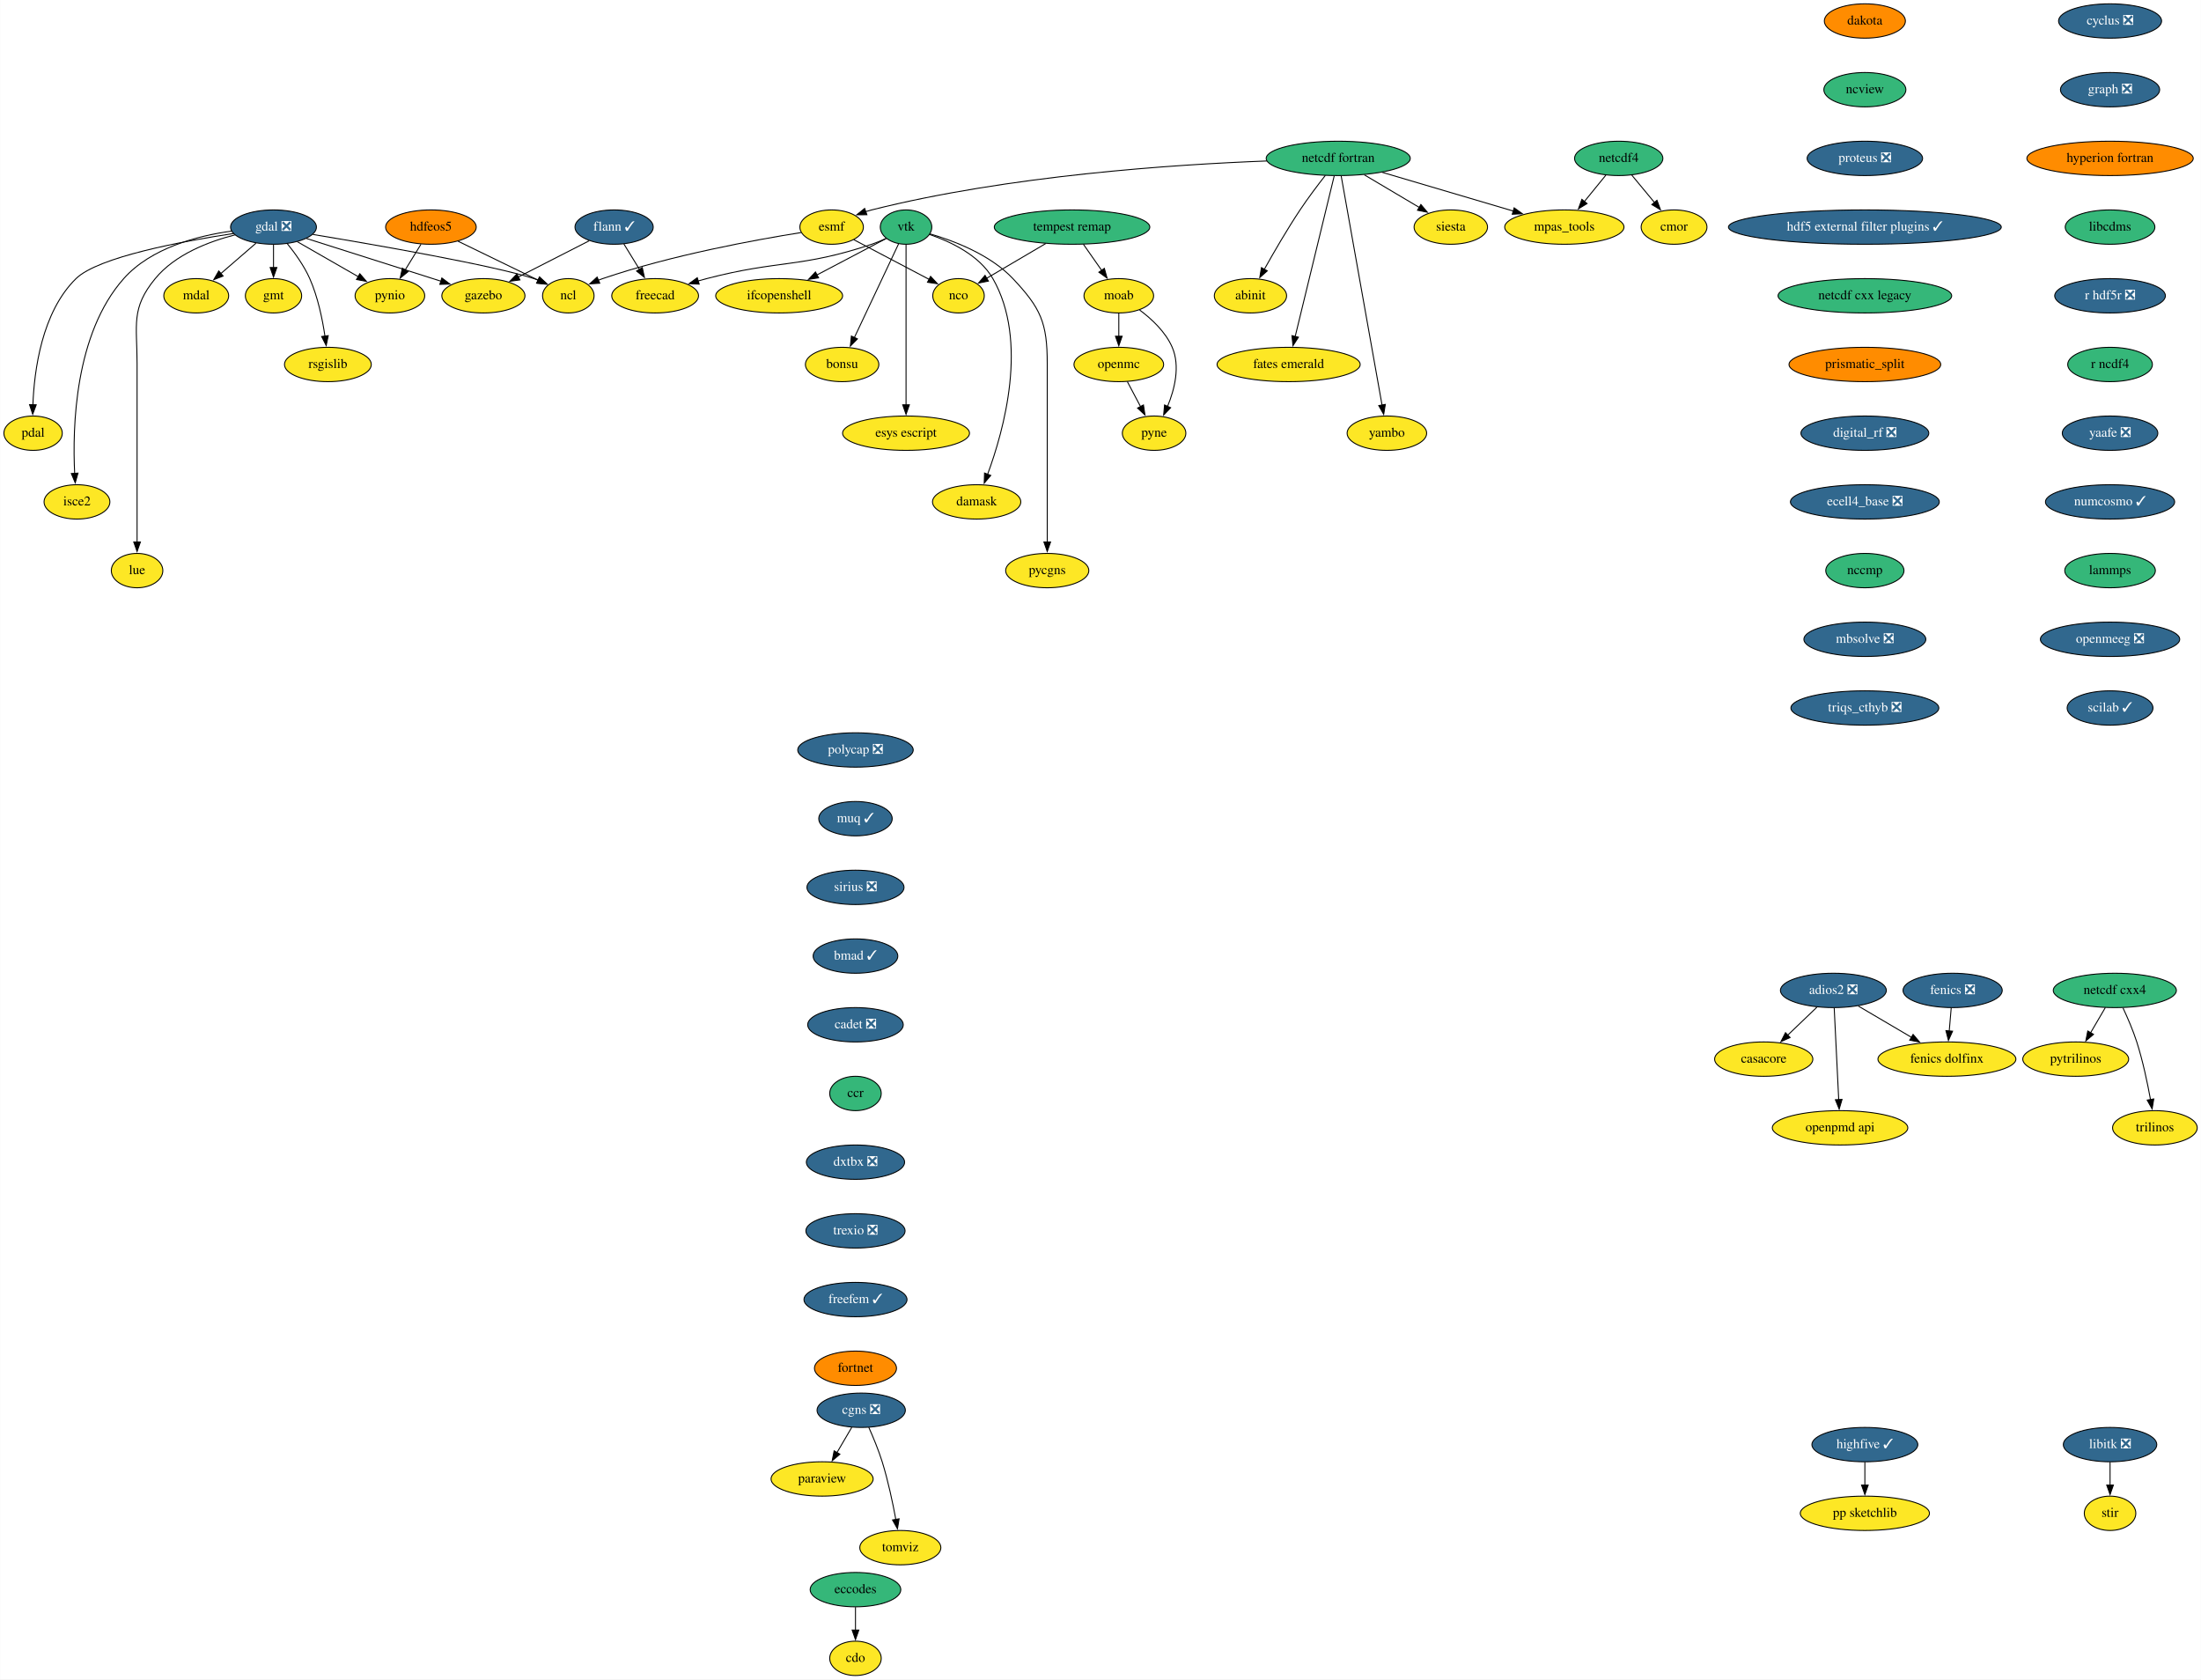
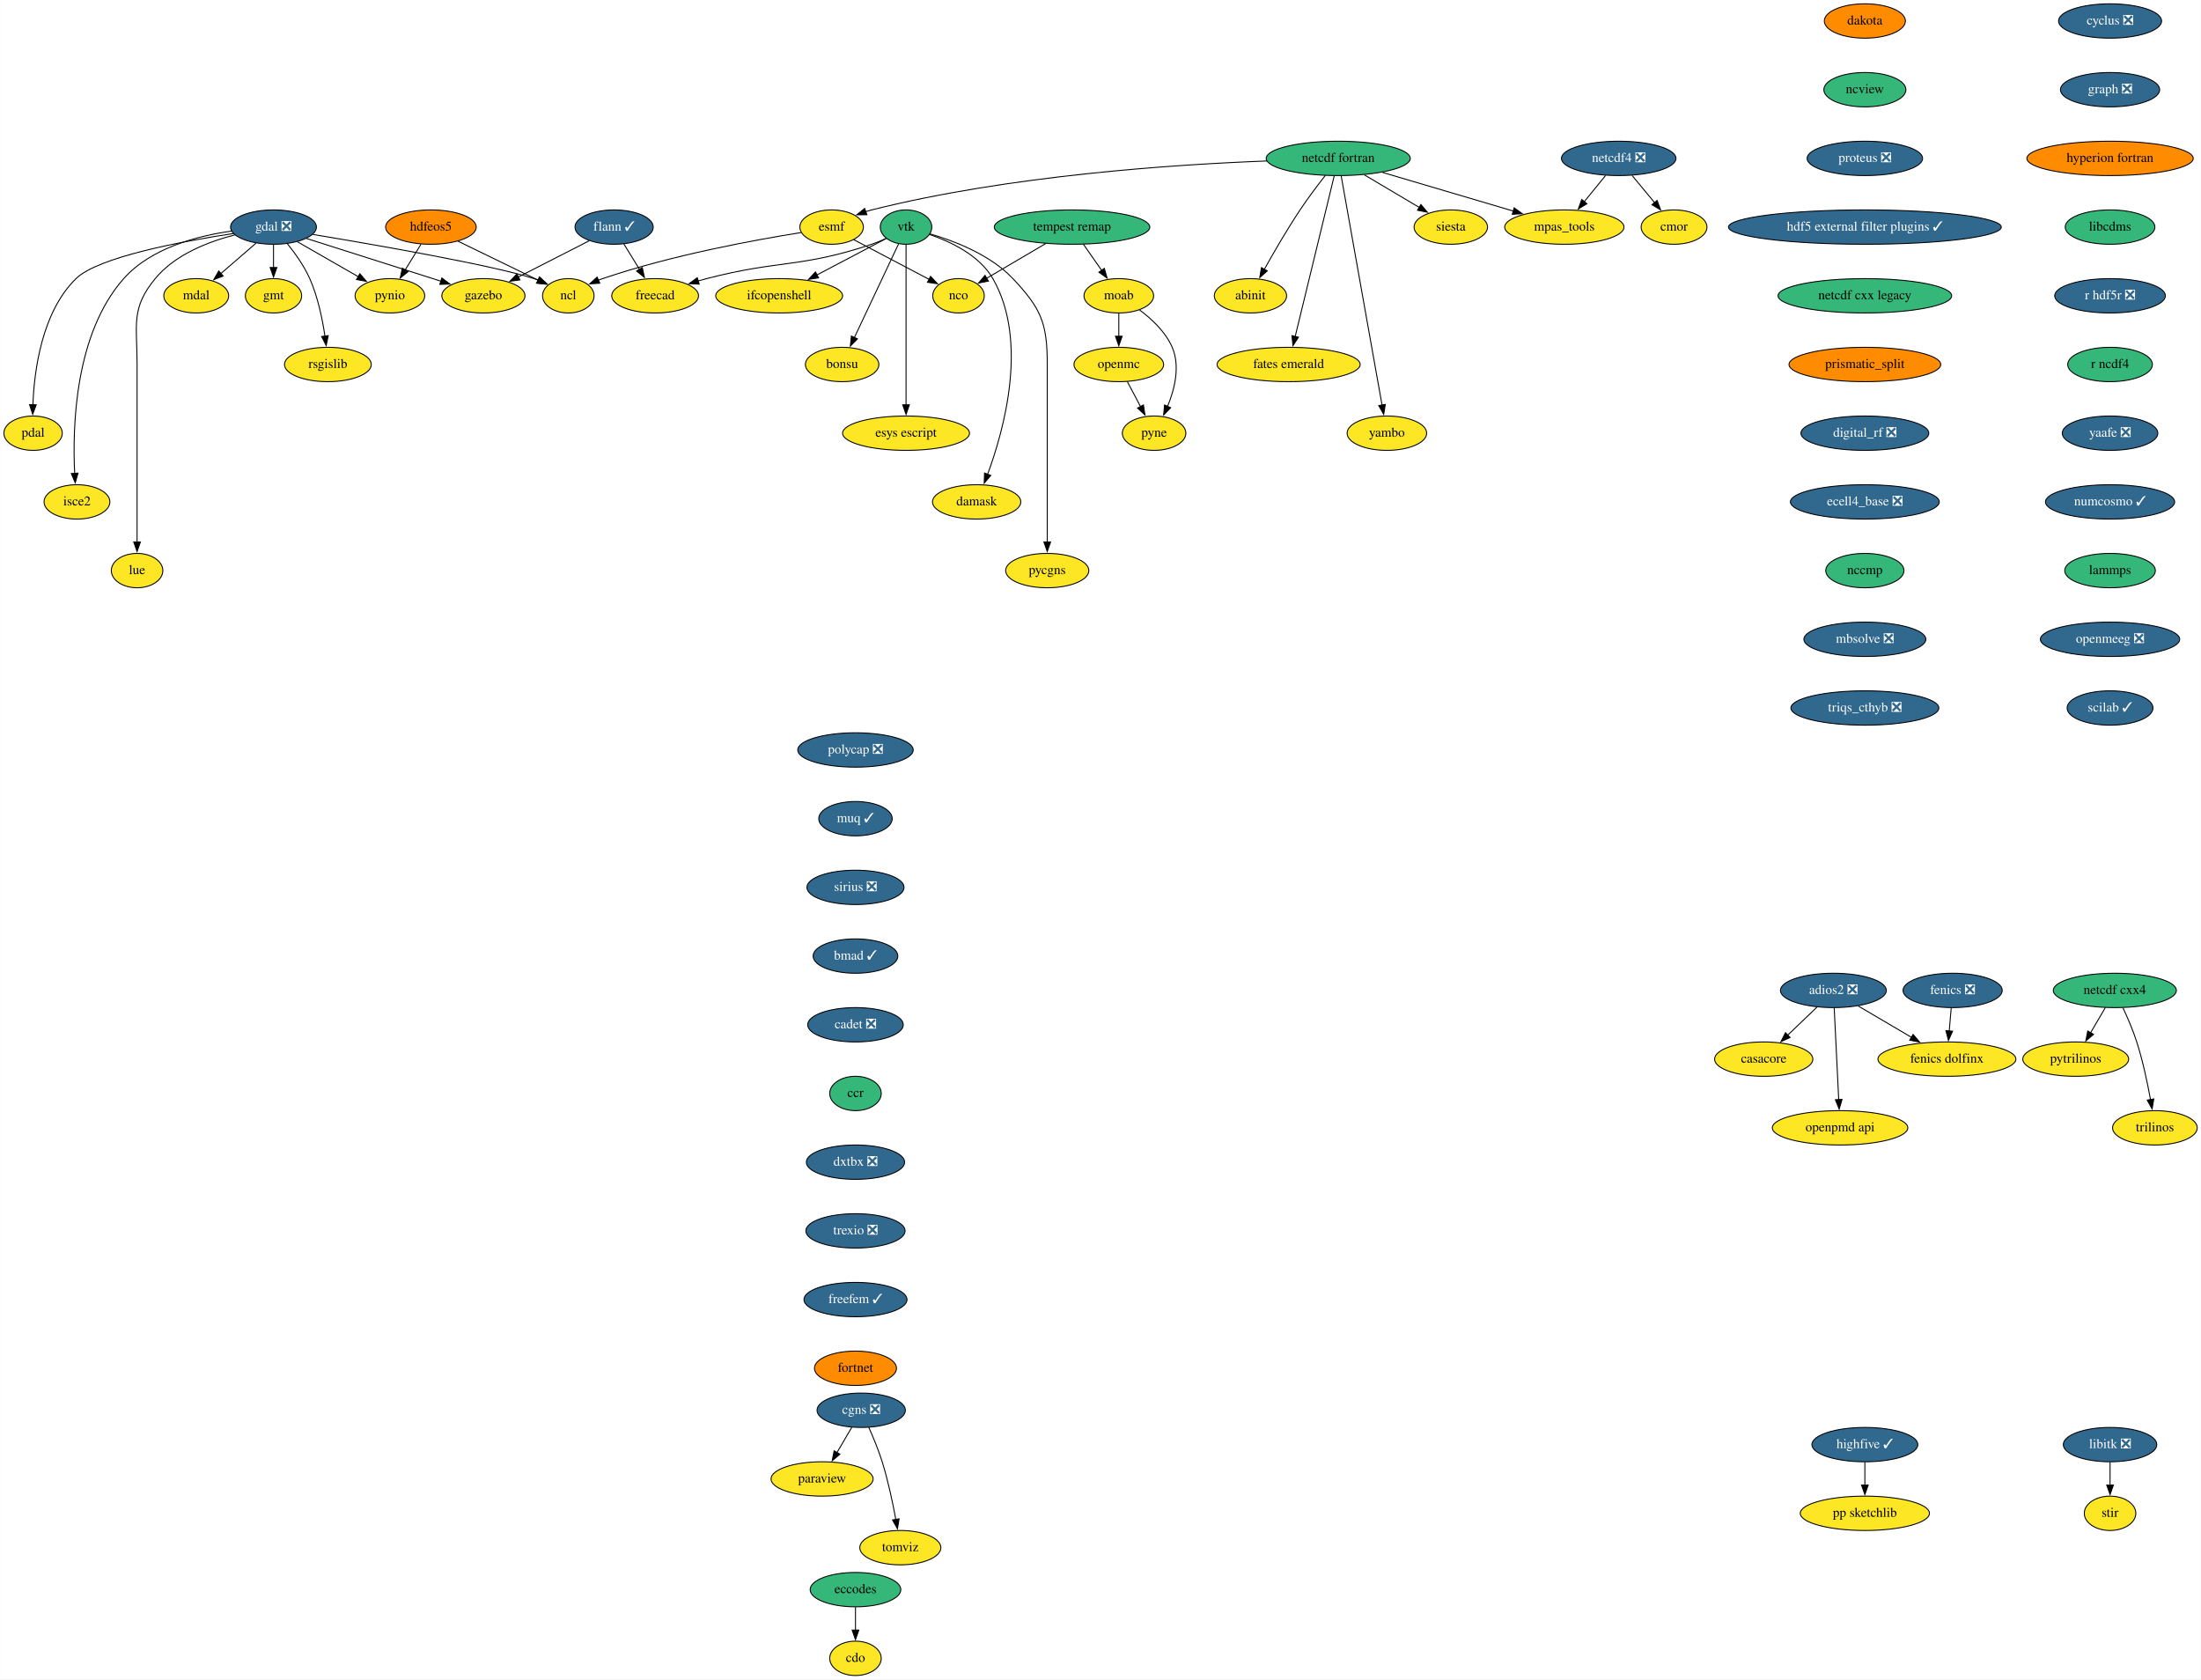
<svg xmlns="http://www.w3.org/2000/svg" xmlns:xlink="http://www.w3.org/1999/xlink" width="2307pt" height="1760pt" viewBox="0.00 0.00 2306.74 1760.00">
  <g id="graph0" class="graph" transform="scale(1 1) rotate(0) translate(4 1756)">
    <polygon fill="white" stroke="none" points="-4,4 -4,-1756 2302.74,-1756 2302.74,4 -4,4" />
    <g id="node1" class="node">
      <g id="a_node1">
        <a xlink:href="https://github.com/conda-forge/casacore-feedstock" xlink:title="casacore">
          <ellipse fill="#fde725" stroke="black" cx="1844.55" cy="-646" rx="51.5" ry="18" />
          <text text-anchor="middle" x="1844.55" y="-642.3" font-family="Times,serif" font-size="14.00">casacore</text>
        </a>
      </g>
    </g>
    <g id="node2" class="node">
      <g id="a_node2">
        <a xlink:href="https://github.com/conda-forge/cdo-feedstock" xlink:title="cdo">
          <ellipse fill="#fde725" stroke="black" cx="892.55" cy="-18" rx="27" ry="18" />
          <text text-anchor="middle" x="892.55" y="-14.3" font-family="Times,serif" font-size="14.00">cdo</text>
        </a>
      </g>
    </g>
    <g id="node3" class="node">
      <g id="a_node3">
        <a xlink:href="https://github.com/conda-forge/cyclus-feedstock/pull/67" xlink:title="cyclus ❎">
          <ellipse fill="#31688e" stroke="black" cx="2207.55" cy="-1734" rx="54" ry="18" />
          <text text-anchor="middle" x="2207.55" y="-1730.3" font-family="Times,serif" font-size="14.00" fill="white">cyclus ❎</text>
        </a>
      </g>
    </g>
    <g id="node4" class="node">
      <g id="a_node4">
        <a xlink:href="https://github.com/conda-forge/graph-feedstock/pull/8" xlink:title="graph ❎">
          <ellipse fill="#31688e" stroke="black" cx="2207.55" cy="-1662" rx="52" ry="18" />
          <text text-anchor="middle" x="2207.55" y="-1658.3" font-family="Times,serif" font-size="14.00" fill="white">graph ❎</text>
        </a>
      </g>
    </g>
    <g id="node22" class="node">
      <g id="a_node22">
        <a xlink:href="https://github.com/conda-forge/hyperion-fortran-feedstock" xlink:title="hyperion fortran">
          <ellipse fill="#ff8c00" stroke="black" cx="2207.55" cy="-1590" rx="87.18" ry="18" />
          <text text-anchor="middle" x="2207.55" y="-1586.3" font-family="Times,serif" font-size="14.00">hyperion fortran</text>
        </a>
      </g>
    </g>
    <g id="node5" class="node">
      <g id="a_node5">
        <a xlink:href="https://github.com/conda-forge/eccodes-feedstock" xlink:title="eccodes">
          <ellipse fill="#35b779" stroke="black" cx="892.55" cy="-90" rx="47.5" ry="18" />
          <text text-anchor="middle" x="892.55" y="-86.3" font-family="Times,serif" font-size="14.00">eccodes</text>
        </a>
      </g>
    </g>
    <g id="edge2" class="edge">
      <path fill="none" stroke="black" d="M892.55,-71.7C892.55,-64.41 892.55,-55.73 892.55,-47.54" />
      <polygon fill="black" stroke="black" points="896.05,-47.62 892.55,-37.62 889.05,-47.62 896.05,-47.62" />
    </g>
    <g id="node6" class="node">
      <g id="a_node6">
        <a xlink:href="https://github.com/conda-forge/esmf-feedstock" xlink:title="esmf">
          <ellipse fill="#fde725" stroke="black" cx="867.55" cy="-1518" rx="33.29" ry="18" />
          <text text-anchor="middle" x="867.55" y="-1514.3" font-family="Times,serif" font-size="14.00">esmf</text>
        </a>
      </g>
    </g>
    <g id="node7" class="node">
      <g id="a_node7">
        <a xlink:href="https://github.com/conda-forge/ncl-feedstock" xlink:title="ncl">
          <ellipse fill="#fde725" stroke="black" cx="591.55" cy="-1446" rx="27" ry="18" />
          <text text-anchor="middle" x="591.55" y="-1442.3" font-family="Times,serif" font-size="14.00">ncl</text>
        </a>
      </g>
    </g>
    <g id="edge3" class="edge">
      <path fill="none" stroke="black" d="M835.48,-1512.26C788.86,-1504.86 700.03,-1488.77 627.55,-1464 625.99,-1463.47 624.42,-1462.89 622.84,-1462.28" />
      <polygon fill="black" stroke="black" points="624.5,-1459.18 613.93,-1458.47 621.75,-1465.62 624.5,-1459.18" />
    </g>
    <g id="node8" class="node">
      <g id="a_node8">
        <a xlink:href="https://github.com/conda-forge/nco-feedstock" xlink:title="nco">
          <ellipse fill="#fde725" stroke="black" cx="1000.55" cy="-1446" rx="27" ry="18" />
          <text text-anchor="middle" x="1000.55" y="-1442.3" font-family="Times,serif" font-size="14.00">nco</text>
        </a>
      </g>
    </g>
    <g id="edge4" class="edge">
      <path fill="none" stroke="black" d="M890.71,-1504.81C912.63,-1493.27 945.66,-1475.89 969.77,-1463.2" />
      <polygon fill="black" stroke="black" points="971.27,-1466.36 978.49,-1458.61 968.01,-1460.17 971.27,-1466.36" />
    </g>
    <g id="node9" class="node">
      <g id="a_node9">
        <a xlink:href="https://github.com/conda-forge/fenics-feedstock/pull/174" xlink:title="fenics ❎">
          <ellipse fill="#31688e" stroke="black" cx="2042.55" cy="-718" rx="52" ry="18" />
          <text text-anchor="middle" x="2042.55" y="-714.3" font-family="Times,serif" font-size="14.00" fill="white">fenics ❎</text>
        </a>
      </g>
    </g>
    <g id="node10" class="node">
      <g id="a_node10">
        <a xlink:href="https://github.com/conda-forge/fenics-dolfinx-feedstock" xlink:title="fenics dolfinx">
          <ellipse fill="#fde725" stroke="black" cx="2036.55" cy="-646" rx="72.29" ry="18" />
          <text text-anchor="middle" x="2036.55" y="-642.3" font-family="Times,serif" font-size="14.00">fenics dolfinx</text>
        </a>
      </g>
    </g>
    <g id="edge5" class="edge">
      <path fill="none" stroke="black" d="M2041.06,-699.7C2040.44,-692.41 2039.7,-683.73 2038.99,-675.54" />
      <polygon fill="black" stroke="black" points="2042.48,-675.28 2038.14,-665.61 2035.51,-675.87 2042.48,-675.28" />
    </g>
    <g id="node11" class="node">
      <g id="a_node11">
        <a xlink:href="https://github.com/conda-forge/flann-feedstock/pull/35" xlink:title="flann ✓">
          <ellipse fill="#31688e" stroke="black" cx="639.55" cy="-1518" rx="41" ry="18" />
          <text text-anchor="middle" x="639.55" y="-1514.3" font-family="Times,serif" font-size="14.00" fill="white">flann ✓</text>
        </a>
      </g>
    </g>
    <g id="node12" class="node">
      <g id="a_node12">
        <a xlink:href="https://github.com/conda-forge/freecad-feedstock" xlink:title="freecad">
          <ellipse fill="#fde725" stroke="black" cx="682.55" cy="-1446" rx="45.5" ry="18" />
          <text text-anchor="middle" x="682.55" y="-1442.3" font-family="Times,serif" font-size="14.00">freecad</text>
        </a>
      </g>
    </g>
    <g id="edge6" class="edge">
      <path fill="none" stroke="black" d="M649.74,-1500.41C654.65,-1492.42 660.65,-1482.64 666.18,-1473.64" />
      <polygon fill="black" stroke="black" points="669.09,-1475.6 671.34,-1465.25 663.12,-1471.93 669.09,-1475.6" />
    </g>
    <g id="node13" class="node">
      <g id="a_node13">
        <a xlink:href="https://github.com/conda-forge/gazebo-feedstock" xlink:title="gazebo">
          <ellipse fill="#fde725" stroke="black" cx="502.55" cy="-1446" rx="43.59" ry="18" />
          <text text-anchor="middle" x="502.55" y="-1442.3" font-family="Times,serif" font-size="14.00">gazebo</text>
        </a>
      </g>
    </g>
    <g id="edge7" class="edge">
      <path fill="none" stroke="black" d="M613.46,-1503.67C592.36,-1492.89 562.41,-1477.58 538.95,-1465.6" />
      <polygon fill="black" stroke="black" points="540.85,-1462.64 530.36,-1461.21 537.67,-1468.88 540.85,-1462.64" />
    </g>
    <g id="node14" class="node">
      <g id="a_node14">
        <a xlink:href="https://github.com/conda-forge/gdal-feedstock/pull/738" xlink:title="gdal ❎">
          <ellipse fill="#31688e" stroke="black" cx="282.55" cy="-1518" rx="45" ry="18" />
          <text text-anchor="middle" x="282.55" y="-1514.3" font-family="Times,serif" font-size="14.00" fill="white">gdal ❎</text>
        </a>
      </g>
    </g>
    <g id="edge8" class="edge">
      <path fill="none" stroke="black" d="M323.84,-1510.28C389.1,-1499.45 513.05,-1477.92 555.55,-1464 557.11,-1463.49 558.69,-1462.93 560.27,-1462.33" />
      <polygon fill="black" stroke="black" points="561.34,-1465.67 569.19,-1458.56 558.62,-1459.23 561.34,-1465.67" />
    </g>
    <g id="edge9" class="edge">
      <path fill="none" stroke="black" d="M317.1,-1506.07C350.88,-1495.37 403.76,-1478.61 449.55,-1464 452.29,-1463.13 455.1,-1462.23 457.95,-1461.32" />
      <polygon fill="black" stroke="black" points="459.01,-1464.65 467.47,-1458.27 456.87,-1457.98 459.01,-1464.65" />
    </g>
    <g id="node15" class="node">
      <g id="a_node15">
        <a xlink:href="https://github.com/conda-forge/gmt-feedstock" xlink:title="gmt">
          <ellipse fill="#fde725" stroke="black" cx="282.55" cy="-1446" rx="29.5" ry="18" />
          <text text-anchor="middle" x="282.55" y="-1442.3" font-family="Times,serif" font-size="14.00">gmt</text>
        </a>
      </g>
    </g>
    <g id="edge10" class="edge">
      <path fill="none" stroke="black" d="M282.55,-1499.7C282.55,-1492.41 282.55,-1483.73 282.55,-1475.54" />
      <polygon fill="black" stroke="black" points="286.05,-1475.62 282.55,-1465.62 279.05,-1475.62 286.05,-1475.62" />
    </g>
    <g id="node16" class="node">
      <g id="a_node16">
        <a xlink:href="https://github.com/conda-forge/pynio-feedstock" xlink:title="pynio">
          <ellipse fill="#fde725" stroke="black" cx="404.55" cy="-1446" rx="36.5" ry="18" />
          <text text-anchor="middle" x="404.55" y="-1442.3" font-family="Times,serif" font-size="14.00">pynio</text>
        </a>
      </g>
    </g>
    <g id="edge11" class="edge">
      <path fill="none" stroke="black" d="M307.53,-1502.67C326.02,-1492.06 351.38,-1477.5 371.54,-1465.94" />
      <polygon fill="black" stroke="black" points="373.01,-1469.13 379.94,-1461.12 369.52,-1463.06 373.01,-1469.13" />
    </g>
    <g id="node17" class="node">
      <g id="a_node17">
        <a xlink:href="https://github.com/conda-forge/rsgislib-feedstock" xlink:title="rsgislib">
          <ellipse fill="#fde725" stroke="black" cx="339.55" cy="-1374" rx="45.5" ry="18" />
          <text text-anchor="middle" x="339.55" y="-1370.3" font-family="Times,serif" font-size="14.00">rsgislib</text>
        </a>
      </g>
    </g>
    <g id="edge12" class="edge">
      <path fill="none" stroke="black" d="M296.78,-1500.9C304.89,-1490.92 314.6,-1477.46 320.55,-1464 329.05,-1444.77 333.84,-1421.48 336.49,-1403.55" />
      <polygon fill="black" stroke="black" points="339.93,-1404.25 337.77,-1393.88 332.99,-1403.33 339.93,-1404.25" />
    </g>
    <g id="node18" class="node">
      <g id="a_node18">
        <a xlink:href="https://github.com/conda-forge/pdal-feedstock" xlink:title="pdal">
          <ellipse fill="#fde725" stroke="black" cx="30.55" cy="-1302" rx="30.59" ry="18" />
          <text text-anchor="middle" x="30.55" y="-1298.3" font-family="Times,serif" font-size="14.00">pdal</text>
        </a>
      </g>
    </g>
    <g id="edge13" class="edge">
      <path fill="none" stroke="black" d="M240.46,-1511.26C186.96,-1503.13 98.75,-1486.7 75.55,-1464 39.57,-1428.81 31.69,-1367.42 30.34,-1331.48" />
      <polygon fill="black" stroke="black" points="33.85,-1331.77 30.14,-1321.85 26.85,-1331.92 33.85,-1331.77" />
    </g>
    <g id="node19" class="node">
      <g id="a_node19">
        <a xlink:href="https://github.com/conda-forge/isce2-feedstock" xlink:title="isce2">
          <ellipse fill="#fde725" stroke="black" cx="76.55" cy="-1230" rx="34.5" ry="18" />
          <text text-anchor="middle" x="76.55" y="-1226.3" font-family="Times,serif" font-size="14.00">isce2</text>
        </a>
      </g>
    </g>
    <g id="edge14" class="edge">
      <path fill="none" stroke="black" d="M238.47,-1513.81C202.85,-1508.83 154.11,-1496.16 125.55,-1464 74.16,-1406.14 71.73,-1308.31 74.13,-1259.9" />
      <polygon fill="black" stroke="black" points="77.62,-1260.15 74.74,-1249.95 70.63,-1259.72 77.62,-1260.15" />
    </g>
    <g id="node20" class="node">
      <g id="a_node20">
        <a xlink:href="https://github.com/conda-forge/lue-feedstock" xlink:title="lue">
          <ellipse fill="#fde725" stroke="black" cx="139.55" cy="-1158" rx="27" ry="18" />
          <text text-anchor="middle" x="139.55" y="-1154.3" font-family="Times,serif" font-size="14.00">lue</text>
        </a>
      </g>
    </g>
    <g id="edge15" class="edge">
      <path fill="none" stroke="black" d="M242.07,-1509.8C214.51,-1502.79 179.38,-1489.31 158.55,-1464 132.84,-1432.77 139.55,-1415.45 139.55,-1375 139.55,-1375 139.55,-1375 139.55,-1301 139.55,-1261.74 139.55,-1216.38 139.55,-1187.69" />
      <polygon fill="black" stroke="black" points="143.05,-1188 139.55,-1178 136.05,-1188 143.05,-1188" />
    </g>
    <g id="node21" class="node">
      <g id="a_node21">
        <a xlink:href="https://github.com/conda-forge/mdal-feedstock" xlink:title="mdal">
          <ellipse fill="#fde725" stroke="black" cx="201.55" cy="-1446" rx="34" ry="18" />
          <text text-anchor="middle" x="201.55" y="-1442.3" font-family="Times,serif" font-size="14.00">mdal</text>
        </a>
      </g>
    </g>
    <g id="edge16" class="edge">
      <path fill="none" stroke="black" d="M264.17,-1501.12C253.31,-1491.73 239.38,-1479.7 227.43,-1469.36" />
      <polygon fill="black" stroke="black" points="229.75,-1466.74 219.89,-1462.85 225.17,-1472.04 229.75,-1466.74" />
    </g>
    <g id="node24" class="node">
      <g id="a_node24">
        <a xlink:href="https://github.com/conda-forge/libcdms-feedstock" xlink:title="libcdms">
          <ellipse fill="#35b779" stroke="black" cx="2207.55" cy="-1518" rx="47" ry="18" />
          <text text-anchor="middle" x="2207.55" y="-1514.3" font-family="Times,serif" font-size="14.00">libcdms</text>
        </a>
      </g>
    </g>
    <g id="node23" class="node">
      <g id="a_node23">
        <a xlink:href="https://github.com/conda-forge/hdfeos5-feedstock" xlink:title="hdfeos5">
          <ellipse fill="#ff8c00" stroke="black" cx="447.55" cy="-1518" rx="47.5" ry="18" />
          <text text-anchor="middle" x="447.55" y="-1514.3" font-family="Times,serif" font-size="14.00">hdfeos5</text>
        </a>
      </g>
    </g>
    <g id="edge18" class="edge">
      <path fill="none" stroke="black" d="M476,-1503.17C500.24,-1491.39 535.03,-1474.47 560.09,-1462.29" />
      <polygon fill="black" stroke="black" points="561.36,-1465.57 568.82,-1458.05 558.3,-1459.27 561.36,-1465.57" />
    </g>
    <g id="edge19" class="edge">
      <path fill="none" stroke="black" d="M437.14,-1500.05C432.15,-1491.94 426.07,-1482.04 420.52,-1473.01" />
      <polygon fill="black" stroke="black" points="423.57,-1471.29 415.36,-1464.6 417.61,-1474.95 423.57,-1471.29" />
    </g>
    <g id="node25" class="node">
      <g id="a_node25">
        <a xlink:href="https://github.com/conda-forge/r-hdf5r-feedstock/pull/28" xlink:title="r hdf5r ❎">
          <ellipse fill="#31688e" stroke="black" cx="2207.55" cy="-1446" rx="58" ry="18" />
          <text text-anchor="middle" x="2207.55" y="-1442.3" font-family="Times,serif" font-size="14.00" fill="white">r hdf5r ❎</text>
        </a>
      </g>
    </g>
    <g id="node43" class="node">
      <g id="a_node43">
        <a xlink:href="https://github.com/conda-forge/r-ncdf4-feedstock" xlink:title="r ncdf4">
          <ellipse fill="#35b779" stroke="black" cx="2207.55" cy="-1374" rx="44.39" ry="18" />
          <text text-anchor="middle" x="2207.55" y="-1370.3" font-family="Times,serif" font-size="14.00">r ncdf4</text>
        </a>
      </g>
    </g>
    <g id="node26" class="node">
      <g id="a_node26">
        <a xlink:href="https://github.com/conda-forge/libitk-feedstock/pull/81" xlink:title="libitk ❎">
          <ellipse fill="#31688e" stroke="black" cx="2207.55" cy="-242" rx="48.99" ry="18" />
          <text text-anchor="middle" x="2207.55" y="-238.3" font-family="Times,serif" font-size="14.00" fill="white">libitk ❎</text>
        </a>
      </g>
    </g>
    <g id="node27" class="node">
      <g id="a_node27">
        <a xlink:href="https://github.com/conda-forge/stir-feedstock" xlink:title="stir">
          <ellipse fill="#fde725" stroke="black" cx="2207.55" cy="-170" rx="27" ry="18" />
          <text text-anchor="middle" x="2207.55" y="-166.3" font-family="Times,serif" font-size="14.00">stir</text>
        </a>
      </g>
    </g>
    <g id="edge22" class="edge">
      <path fill="none" stroke="black" d="M2207.55,-223.7C2207.55,-216.41 2207.55,-207.73 2207.55,-199.54" />
      <polygon fill="black" stroke="black" points="2211.05,-199.62 2207.55,-189.62 2204.05,-199.62 2211.05,-199.62" />
    </g>
    <g id="node28" class="node">
      <g id="a_node28">
        <a xlink:href="https://github.com/conda-forge/moab-feedstock" xlink:title="moab">
          <ellipse fill="#fde725" stroke="black" cx="1168.55" cy="-1446" rx="36.5" ry="18" />
          <text text-anchor="middle" x="1168.55" y="-1442.3" font-family="Times,serif" font-size="14.00">moab</text>
        </a>
      </g>
    </g>
    <g id="node29" class="node">
      <g id="a_node29">
        <a xlink:href="https://github.com/conda-forge/openmc-feedstock" xlink:title="openmc">
          <ellipse fill="#fde725" stroke="black" cx="1168.55" cy="-1374" rx="47" ry="18" />
          <text text-anchor="middle" x="1168.55" y="-1370.3" font-family="Times,serif" font-size="14.00">openmc</text>
        </a>
      </g>
    </g>
    <g id="edge23" class="edge">
      <path fill="none" stroke="black" d="M1168.55,-1427.7C1168.55,-1420.41 1168.55,-1411.73 1168.55,-1403.54" />
      <polygon fill="black" stroke="black" points="1172.05,-1403.62 1168.55,-1393.62 1165.05,-1403.62 1172.05,-1403.62" />
    </g>
    <g id="node30" class="node">
      <g id="a_node30">
        <a xlink:href="https://github.com/conda-forge/pyne-feedstock" xlink:title="pyne">
          <ellipse fill="#fde725" stroke="black" cx="1205.55" cy="-1302" rx="33.29" ry="18" />
          <text text-anchor="middle" x="1205.55" y="-1298.3" font-family="Times,serif" font-size="14.00">pyne</text>
        </a>
      </g>
    </g>
    <g id="edge24" class="edge">
      <path fill="none" stroke="black" d="M1190.32,-1431.17C1202.89,-1421.81 1217.56,-1408.23 1224.55,-1392 1233.08,-1372.17 1227.09,-1348.15 1219.65,-1330.07" />
      <polygon fill="black" stroke="black" points="1222.88,-1328.71 1215.57,-1321.04 1216.5,-1331.6 1222.88,-1328.71" />
    </g>
    <g id="edge25" class="edge">
      <path fill="none" stroke="black" d="M1177.5,-1356.05C1181.69,-1348.14 1186.76,-1338.54 1191.44,-1329.69" />
      <polygon fill="black" stroke="black" points="1194.39,-1331.6 1195.97,-1321.13 1188.2,-1328.33 1194.39,-1331.6" />
    </g>
    <g id="node31" class="node">
      <g id="a_node31">
        <a xlink:href="https://github.com/conda-forge/netcdf-cxx4-feedstock" xlink:title="netcdf cxx4">
          <ellipse fill="#35b779" stroke="black" cx="2212.55" cy="-718" rx="64.5" ry="18" />
          <text text-anchor="middle" x="2212.55" y="-714.3" font-family="Times,serif" font-size="14.00">netcdf cxx4</text>
        </a>
      </g>
    </g>
    <g id="node32" class="node">
      <g id="a_node32">
        <a xlink:href="https://github.com/conda-forge/pytrilinos-feedstock" xlink:title="pytrilinos">
          <ellipse fill="#fde725" stroke="black" cx="2171.55" cy="-646" rx="55.49" ry="18" />
          <text text-anchor="middle" x="2171.55" y="-642.3" font-family="Times,serif" font-size="14.00">pytrilinos</text>
        </a>
      </g>
    </g>
    <g id="edge26" class="edge">
      <path fill="none" stroke="black" d="M2202.62,-700.05C2197.99,-692.14 2192.36,-682.54 2187.18,-673.69" />
      <polygon fill="black" stroke="black" points="2190.22,-671.95 2182.15,-665.1 2184.18,-675.49 2190.22,-671.95" />
    </g>
    <g id="node33" class="node">
      <g id="a_node33">
        <a xlink:href="https://github.com/conda-forge/trilinos-feedstock" xlink:title="trilinos">
          <ellipse fill="#fde725" stroke="black" cx="2254.55" cy="-574" rx="44.39" ry="18" />
          <text text-anchor="middle" x="2254.55" y="-570.3" font-family="Times,serif" font-size="14.00">trilinos</text>
        </a>
      </g>
    </g>
    <g id="edge27" class="edge">
      <path fill="none" stroke="black" d="M2221.11,-699.67C2225.88,-689.48 2231.63,-676.23 2235.55,-664 2241.89,-644.19 2246.73,-621.23 2249.94,-603.59" />
      <polygon fill="black" stroke="black" points="2253.37,-604.27 2251.64,-593.82 2246.48,-603.07 2253.37,-604.27" />
    </g>
    <g id="node34" class="node">
      <g id="a_node34">
        <a xlink:href="https://github.com/conda-forge/netcdf-fortran-feedstock" xlink:title="netcdf fortran">
          <ellipse fill="#35b779" stroke="black" cx="1398.55" cy="-1590" rx="75.5" ry="18" />
          <text text-anchor="middle" x="1398.55" y="-1586.3" font-family="Times,serif" font-size="14.00">netcdf fortran</text>
        </a>
      </g>
    </g>
    <g id="edge28" class="edge">
      <path fill="none" stroke="black" d="M1323.69,-1587.29C1226.77,-1583.63 1053.23,-1572.12 909.55,-1536 907.43,-1535.47 905.28,-1534.85 903.12,-1534.17" />
      <polygon fill="black" stroke="black" points="904.51,-1530.95 893.91,-1530.91 902.17,-1537.55 904.51,-1530.95" />
    </g>
    <g id="node35" class="node">
      <g id="a_node35">
        <a xlink:href="https://github.com/conda-forge/siesta-feedstock" xlink:title="siesta">
          <ellipse fill="#fde725" stroke="black" cx="1516.55" cy="-1518" rx="38.5" ry="18" />
          <text text-anchor="middle" x="1516.55" y="-1514.3" font-family="Times,serif" font-size="14.00">siesta</text>
        </a>
      </g>
    </g>
    <g id="edge29" class="edge">
      <path fill="none" stroke="black" d="M1425.92,-1572.76C1443.07,-1562.59 1465.29,-1549.41 1483.43,-1538.64" />
      <polygon fill="black" stroke="black" points="1485.19,-1541.67 1492,-1533.56 1481.62,-1535.65 1485.19,-1541.67" />
    </g>
    <g id="node36" class="node">
      <g id="a_node36">
        <a xlink:href="https://github.com/conda-forge/mpas_tools-feedstock" xlink:title="mpas_tools">
          <ellipse fill="#fde725" stroke="black" cx="1635.55" cy="-1518" rx="62.5" ry="18" />
          <text text-anchor="middle" x="1635.55" y="-1514.3" font-family="Times,serif" font-size="14.00">mpas_tools</text>
        </a>
      </g>
    </g>
    <g id="edge30" class="edge">
      <path fill="none" stroke="black" d="M1444.81,-1575.34C1484.17,-1563.71 1540.73,-1547.01 1582.04,-1534.8" />
      <polygon fill="black" stroke="black" points="1582.94,-1538.19 1591.54,-1532 1580.96,-1531.47 1582.94,-1538.19" />
    </g>
    <g id="node37" class="node">
      <g id="a_node37">
        <a xlink:href="https://github.com/conda-forge/abinit-feedstock" xlink:title="abinit">
          <ellipse fill="#fde725" stroke="black" cx="1306.55" cy="-1446" rx="37.89" ry="18" />
          <text text-anchor="middle" x="1306.55" y="-1442.3" font-family="Times,serif" font-size="14.00">abinit</text>
        </a>
      </g>
    </g>
    <g id="edge31" class="edge">
      <path fill="none" stroke="black" d="M1385.05,-1572.19C1377.04,-1561.94 1366.86,-1548.47 1358.55,-1536 1345.01,-1515.68 1331.13,-1491.73 1321.12,-1473.8" />
      <polygon fill="black" stroke="black" points="1324.2,-1472.14 1316.3,-1465.08 1318.07,-1475.53 1324.2,-1472.14" />
    </g>
    <g id="node38" class="node">
      <g id="a_node38">
        <a xlink:href="https://github.com/conda-forge/fates-emerald-feedstock" xlink:title="fates emerald">
          <ellipse fill="#fde725" stroke="black" cx="1346.55" cy="-1374" rx="74.99" ry="18" />
          <text text-anchor="middle" x="1346.55" y="-1370.3" font-family="Times,serif" font-size="14.00">fates emerald</text>
        </a>
      </g>
    </g>
    <g id="edge32" class="edge">
      <path fill="none" stroke="black" d="M1394.38,-1571.85C1385.44,-1535.07 1364.36,-1448.29 1353.41,-1403.24" />
      <polygon fill="black" stroke="black" points="1356.85,-1402.59 1351.09,-1393.7 1350.05,-1404.25 1356.85,-1402.59" />
    </g>
    <g id="node39" class="node">
      <g id="a_node39">
        <a xlink:href="https://github.com/conda-forge/yambo-feedstock" xlink:title="yambo">
          <ellipse fill="#fde725" stroke="black" cx="1449.55" cy="-1302" rx="41.69" ry="18" />
          <text text-anchor="middle" x="1449.55" y="-1298.3" font-family="Times,serif" font-size="14.00">yambo</text>
        </a>
      </g>
    </g>
    <g id="edge33" class="edge">
      <path fill="none" stroke="black" d="M1401.66,-1571.54C1410.2,-1523.66 1434.04,-1389.95 1444.51,-1331.24" />
      <polygon fill="black" stroke="black" points="1447.9,-1332.18 1446.21,-1321.72 1441.01,-1330.95 1447.9,-1332.18" />
    </g>
    <g id="node40" class="node">
      <g id="a_node40">
-         <a xlink:href="https://github.com/conda-forge/netcdf4-feedstock" xlink:title="netcdf4">
-           <ellipse fill="#35b779" stroke="black" cx="1692.55" cy="-1590" rx="46.29" ry="18" />
-           <text text-anchor="middle" x="1692.55" y="-1586.3" font-family="Times,serif" font-size="14.00">netcdf4</text>
+         <a xlink:href="https://github.com/conda-forge/netcdf4-feedstock/pull/152" xlink:title="netcdf4 ❎">
+           <ellipse fill="#31688e" stroke="black" cx="1692.55" cy="-1590" rx="60" ry="18" />
+           <text text-anchor="middle" x="1692.55" y="-1586.3" font-family="Times,serif" font-size="14.00" fill="white">netcdf4 ❎</text>
        </a>
      </g>
    </g>
    <g id="edge34" class="edge">
-       <path fill="none" stroke="black" d="M1679.04,-1572.41C1672.32,-1564.16 1664.05,-1554.01 1656.54,-1544.78" />
-       <polygon fill="black" stroke="black" points="1659.34,-1542.67 1650.31,-1537.13 1653.91,-1547.09 1659.34,-1542.67" />
+       <path fill="none" stroke="black" d="M1678.75,-1572.05C1672.03,-1563.8 1663.8,-1553.7 1656.34,-1544.54" />
+       <polygon fill="black" stroke="black" points="1659.2,-1542.51 1650.17,-1536.96 1653.77,-1546.93 1659.2,-1542.51" />
    </g>
    <g id="node41" class="node">
      <g id="a_node41">
        <a xlink:href="https://github.com/conda-forge/cmor-feedstock" xlink:title="cmor">
          <ellipse fill="#fde725" stroke="black" cx="1750.55" cy="-1518" rx="34.5" ry="18" />
          <text text-anchor="middle" x="1750.55" y="-1514.3" font-family="Times,serif" font-size="14.00">cmor</text>
        </a>
      </g>
    </g>
    <g id="edge35" class="edge">
-       <path fill="none" stroke="black" d="M1706.29,-1572.41C1713.4,-1563.83 1722.22,-1553.19 1730.11,-1543.67" />
-       <polygon fill="black" stroke="black" points="1732.65,-1546.09 1736.33,-1536.15 1727.26,-1541.62 1732.65,-1546.09" />
+       <path fill="none" stroke="black" d="M1706.59,-1572.05C1713.7,-1563.47 1722.47,-1552.89 1730.3,-1543.44" />
+       <polygon fill="black" stroke="black" points="1732.78,-1545.93 1736.47,-1535.99 1727.39,-1541.46 1732.78,-1545.93" />
    </g>
    <g id="node42" class="node">
      <g id="a_node42">
        <a xlink:href="https://github.com/conda-forge/paraview-feedstock" xlink:title="paraview">
          <ellipse fill="#fde725" stroke="black" cx="857.55" cy="-206" rx="53.5" ry="18" />
          <text text-anchor="middle" x="857.55" y="-202.3" font-family="Times,serif" font-size="14.00">paraview</text>
        </a>
      </g>
    </g>
    <g id="node44" class="node">
      <g id="a_node44">
        <a xlink:href="https://github.com/conda-forge/yaafe-feedstock/pull/22" xlink:title="yaafe ❎">
          <ellipse fill="#31688e" stroke="black" cx="2207.55" cy="-1302" rx="50.09" ry="18" />
          <text text-anchor="middle" x="2207.55" y="-1298.3" font-family="Times,serif" font-size="14.00" fill="white">yaafe ❎</text>
        </a>
      </g>
    </g>
    <g id="node45" class="node">
      <g id="a_node45">
        <a xlink:href="https://github.com/conda-forge/numcosmo-feedstock/pull/32" xlink:title="numcosmo ✓">
          <ellipse fill="#31688e" stroke="black" cx="2207.55" cy="-1230" rx="67.69" ry="18" />
          <text text-anchor="middle" x="2207.55" y="-1226.3" font-family="Times,serif" font-size="14.00" fill="white">numcosmo ✓</text>
        </a>
      </g>
    </g>
    <g id="node52" class="node">
      <g id="a_node52">
        <a xlink:href="https://github.com/conda-forge/lammps-feedstock" xlink:title="lammps">
          <ellipse fill="#35b779" stroke="black" cx="2207.55" cy="-1158" rx="47.5" ry="18" />
          <text text-anchor="middle" x="2207.55" y="-1154.3" font-family="Times,serif" font-size="14.00">lammps</text>
        </a>
      </g>
    </g>
    <g id="node46" class="node">
      <g id="a_node46">
        <a xlink:href="https://github.com/conda-forge/vtk-feedstock" xlink:title="vtk">
          <ellipse fill="#35b779" stroke="black" cx="945.55" cy="-1518" rx="27" ry="18" />
          <text text-anchor="middle" x="945.55" y="-1514.3" font-family="Times,serif" font-size="14.00">vtk</text>
        </a>
      </g>
    </g>
    <g id="edge39" class="edge">
      <path fill="none" stroke="black" d="M924.57,-1506.08C919.72,-1503.84 914.53,-1501.67 909.55,-1500 835.08,-1475.06 812.54,-1483.82 736.55,-1464 733.62,-1463.24 730.61,-1462.41 727.59,-1461.55" />
      <polygon fill="black" stroke="black" points="728.71,-1458.23 718.13,-1458.74 726.72,-1464.94 728.71,-1458.23" />
    </g>
    <g id="node47" class="node">
      <g id="a_node47">
        <a xlink:href="https://github.com/conda-forge/ifcopenshell-feedstock" xlink:title="ifcopenshell">
          <ellipse fill="#fde725" stroke="black" cx="812.55" cy="-1446" rx="66.5" ry="18" />
          <text text-anchor="middle" x="812.55" y="-1442.3" font-family="Times,serif" font-size="14.00">ifcopenshell</text>
        </a>
      </g>
    </g>
    <g id="edge40" class="edge">
      <path fill="none" stroke="black" d="M924.77,-1506.06C905.42,-1495.88 876.07,-1480.43 852.23,-1467.89" />
      <polygon fill="black" stroke="black" points="853.88,-1464.8 843.4,-1463.24 850.62,-1470.99 853.88,-1464.8" />
    </g>
    <g id="node48" class="node">
      <g id="a_node48">
        <a xlink:href="https://github.com/conda-forge/bonsu-feedstock" xlink:title="bonsu">
          <ellipse fill="#fde725" stroke="black" cx="878.55" cy="-1374" rx="38.5" ry="18" />
          <text text-anchor="middle" x="878.55" y="-1370.3" font-family="Times,serif" font-size="14.00">bonsu</text>
        </a>
      </g>
    </g>
    <g id="edge41" class="edge">
      <path fill="none" stroke="black" d="M937.73,-1500.43C926.34,-1476.3 905.06,-1431.2 891.36,-1402.17" />
      <polygon fill="black" stroke="black" points="894.6,-1400.82 887.17,-1393.27 888.27,-1403.81 894.6,-1400.82" />
    </g>
    <g id="node49" class="node">
      <g id="a_node49">
        <a xlink:href="https://github.com/conda-forge/esys-escript-feedstock" xlink:title="esys escript">
          <ellipse fill="#fde725" stroke="black" cx="945.55" cy="-1302" rx="66.5" ry="18" />
          <text text-anchor="middle" x="945.55" y="-1298.3" font-family="Times,serif" font-size="14.00">esys escript</text>
        </a>
      </g>
    </g>
    <g id="edge42" class="edge">
      <path fill="none" stroke="black" d="M945.55,-1499.85C945.55,-1463.14 945.55,-1376.66 945.55,-1331.53" />
      <polygon fill="black" stroke="black" points="949.05,-1331.75 945.55,-1321.75 942.05,-1331.75 949.05,-1331.75" />
    </g>
    <g id="node50" class="node">
      <g id="a_node50">
        <a xlink:href="https://github.com/conda-forge/damask-feedstock" xlink:title="damask">
          <ellipse fill="#fde725" stroke="black" cx="1019.55" cy="-1230" rx="46.29" ry="18" />
          <text text-anchor="middle" x="1019.55" y="-1226.3" font-family="Times,serif" font-size="14.00">damask</text>
        </a>
      </g>
    </g>
    <g id="edge43" class="edge">
      <path fill="none" stroke="black" d="M970.27,-1510.23C992.04,-1502.82 1022.42,-1488.57 1036.55,-1464 1074.19,-1398.52 1048.07,-1305.01 1031.04,-1258.9" />
      <polygon fill="black" stroke="black" points="1034.34,-1257.74 1027.49,-1249.66 1027.81,-1260.25 1034.34,-1257.74" />
    </g>
    <g id="node51" class="node">
      <g id="a_node51">
        <a xlink:href="https://github.com/conda-forge/pycgns-feedstock" xlink:title="pycgns">
          <ellipse fill="#fde725" stroke="black" cx="1093.55" cy="-1158" rx="43.59" ry="18" />
          <text text-anchor="middle" x="1093.55" y="-1154.3" font-family="Times,serif" font-size="14.00">pycgns</text>
        </a>
      </g>
    </g>
    <g id="edge44" class="edge">
      <path fill="none" stroke="black" d="M970.55,-1510.93C995.6,-1503.65 1033.77,-1489.19 1057.55,-1464 1086.84,-1432.97 1093.55,-1417.67 1093.55,-1375 1093.55,-1375 1093.55,-1375 1093.55,-1301 1093.55,-1261.74 1093.55,-1216.38 1093.55,-1187.69" />
      <polygon fill="black" stroke="black" points="1097.05,-1188 1093.55,-1178 1090.05,-1188 1097.05,-1188" />
    </g>
    <g id="node53" class="node">
      <g id="a_node53">
        <a xlink:href="https://github.com/conda-forge/openmeeg-feedstock/pull/42" xlink:title="openmeeg ❎">
          <ellipse fill="#31688e" stroke="black" cx="2207.55" cy="-1086" rx="73" ry="18" />
          <text text-anchor="middle" x="2207.55" y="-1082.3" font-family="Times,serif" font-size="14.00" fill="white">openmeeg ❎</text>
        </a>
      </g>
    </g>
    <g id="node55" class="node">
      <g id="a_node55">
        <a xlink:href="https://github.com/conda-forge/scilab-feedstock/pull/39" xlink:title="scilab ✓">
          <ellipse fill="#31688e" stroke="black" cx="2207.55" cy="-1014" rx="45" ry="18" />
          <text text-anchor="middle" x="2207.55" y="-1010.3" font-family="Times,serif" font-size="14.00" fill="white">scilab ✓</text>
        </a>
      </g>
    </g>
    <g id="node54" class="node">
      <g id="a_node54">
        <a xlink:href="https://github.com/conda-forge/openpmd-api-feedstock" xlink:title="openpmd api">
          <ellipse fill="#fde725" stroke="black" cx="1924.55" cy="-574" rx="71" ry="18" />
          <text text-anchor="middle" x="1924.55" y="-570.3" font-family="Times,serif" font-size="14.00">openpmd api</text>
        </a>
      </g>
    </g>
    <g id="node56" class="node">
      <g id="a_node56">
        <a xlink:href="https://github.com/conda-forge/highfive-feedstock/pull/34" xlink:title="highfive ✓">
          <ellipse fill="#31688e" stroke="black" cx="1950.55" cy="-242" rx="55.49" ry="18" />
          <text text-anchor="middle" x="1950.55" y="-238.3" font-family="Times,serif" font-size="14.00" fill="white">highfive ✓</text>
        </a>
      </g>
    </g>
    <g id="node57" class="node">
      <g id="a_node57">
        <a xlink:href="https://github.com/conda-forge/pp-sketchlib-feedstock" xlink:title="pp sketchlib">
          <ellipse fill="#fde725" stroke="black" cx="1950.55" cy="-170" rx="67.69" ry="18" />
          <text text-anchor="middle" x="1950.55" y="-166.3" font-family="Times,serif" font-size="14.00">pp sketchlib</text>
        </a>
      </g>
    </g>
    <g id="edge48" class="edge">
      <path fill="none" stroke="black" d="M1950.55,-223.7C1950.55,-216.41 1950.55,-207.73 1950.55,-199.54" />
      <polygon fill="black" stroke="black" points="1954.05,-199.62 1950.55,-189.62 1947.05,-199.62 1954.05,-199.62" />
    </g>
    <g id="node58" class="node">
      <g id="a_node58">
        <a xlink:href="https://github.com/conda-forge/tempest-remap-feedstock" xlink:title="tempest remap">
          <ellipse fill="#35b779" stroke="black" cx="1119.55" cy="-1518" rx="81.49" ry="18" />
          <text text-anchor="middle" x="1119.55" y="-1514.3" font-family="Times,serif" font-size="14.00">tempest remap</text>
        </a>
      </g>
    </g>
    <g id="edge49" class="edge">
      <path fill="none" stroke="black" d="M1091.95,-1500.76C1073.41,-1489.86 1049.01,-1475.5 1030.08,-1464.37" />
      <polygon fill="black" stroke="black" points="1031.9,-1461.38 1021.5,-1459.33 1028.35,-1467.41 1031.9,-1461.38" />
    </g>
    <g id="edge50" class="edge">
      <path fill="none" stroke="black" d="M1131.41,-1500.05C1137.15,-1491.85 1144.17,-1481.83 1150.55,-1472.71" />
      <polygon fill="black" stroke="black" points="1153.4,-1474.75 1156.26,-1464.55 1147.66,-1470.73 1153.4,-1474.75" />
    </g>
    <g id="node59" class="node">
      <g id="a_node59">
        <a xlink:href="https://github.com/conda-forge/adios2-feedstock/pull/70" xlink:title="adios2 ❎">
          <ellipse fill="#31688e" stroke="black" cx="1917.55" cy="-718" rx="55.49" ry="18" />
          <text text-anchor="middle" x="1917.55" y="-714.3" font-family="Times,serif" font-size="14.00" fill="white">adios2 ❎</text>
        </a>
      </g>
    </g>
    <g id="edge51" class="edge">
      <path fill="none" stroke="black" d="M1900.25,-700.41C1891.09,-691.63 1879.68,-680.69 1869.57,-671" />
      <polygon fill="black" stroke="black" points="1872.2,-668.67 1862.56,-664.28 1867.36,-673.72 1872.2,-668.67" />
    </g>
    <g id="edge52" class="edge">
      <path fill="none" stroke="black" d="M1943.66,-701.64C1960.06,-691.99 1981.45,-679.41 1999.57,-668.75" />
      <polygon fill="black" stroke="black" points="2001.1,-671.91 2007.95,-663.82 1997.55,-665.88 2001.1,-671.91" />
    </g>
    <g id="edge53" class="edge">
      <path fill="none" stroke="black" d="M1918.41,-699.59C1919.59,-675.61 1921.73,-632.14 1923.15,-603.42" />
      <polygon fill="black" stroke="black" points="1926.63,-603.78 1923.63,-593.62 1919.64,-603.44 1926.63,-603.78" />
    </g>
    <g id="node60" class="node">
      <g id="a_node60">
        <a xlink:href="https://github.com/conda-forge/cgns-feedstock/pull/27" xlink:title="cgns ❎">
          <ellipse fill="#31688e" stroke="black" cx="898.55" cy="-278" rx="46.29" ry="18" />
          <text text-anchor="middle" x="898.55" y="-274.3" font-family="Times,serif" font-size="14.00" fill="white">cgns ❎</text>
        </a>
      </g>
    </g>
    <g id="edge54" class="edge">
      <path fill="none" stroke="black" d="M888.62,-260.05C883.99,-252.14 878.36,-242.54 873.18,-233.69" />
      <polygon fill="black" stroke="black" points="876.22,-231.95 868.15,-225.1 870.18,-235.49 876.22,-231.95" />
    </g>
    <g id="node61" class="node">
      <g id="a_node61">
        <a xlink:href="https://github.com/conda-forge/tomviz-feedstock" xlink:title="tomviz">
          <ellipse fill="#fde725" stroke="black" cx="939.55" cy="-134" rx="42.49" ry="18" />
          <text text-anchor="middle" x="939.55" y="-130.3" font-family="Times,serif" font-size="14.00">tomviz</text>
        </a>
      </g>
    </g>
    <g id="edge55" class="edge">
      <path fill="none" stroke="black" d="M906.49,-260.11C911.08,-249.84 916.7,-236.37 920.55,-224 926.73,-204.14 931.58,-181.18 934.83,-163.55" />
      <polygon fill="black" stroke="black" points="938.26,-164.25 936.56,-153.79 931.37,-163.03 938.26,-164.25" />
    </g>
    <g id="node62" class="node">
      <g id="a_node62">
        <a xlink:href="https://github.com/conda-forge/dakota-feedstock" xlink:title="dakota">
          <ellipse fill="#ff8c00" stroke="black" cx="1950.55" cy="-1734" rx="42.49" ry="18" />
          <text text-anchor="middle" x="1950.55" y="-1730.3" font-family="Times,serif" font-size="14.00">dakota</text>
        </a>
      </g>
    </g>
    <g id="node63" class="node">
      <g id="a_node63">
        <a xlink:href="https://github.com/conda-forge/ncview-feedstock" xlink:title="ncview">
          <ellipse fill="#35b779" stroke="black" cx="1950.55" cy="-1662" rx="43" ry="18" />
          <text text-anchor="middle" x="1950.55" y="-1658.3" font-family="Times,serif" font-size="14.00">ncview</text>
        </a>
      </g>
    </g>
    <g id="node64" class="node">
      <g id="a_node64">
        <a xlink:href="https://github.com/conda-forge/proteus-feedstock/pull/53" xlink:title="proteus ❎">
          <ellipse fill="#31688e" stroke="black" cx="1950.55" cy="-1590" rx="60.5" ry="18" />
          <text text-anchor="middle" x="1950.55" y="-1586.3" font-family="Times,serif" font-size="14.00" fill="white">proteus ❎</text>
        </a>
      </g>
    </g>
    <g id="node65" class="node">
      <g id="a_node65">
        <a xlink:href="https://github.com/conda-forge/hdf5-external-filter-plugins-feedstock/pull/19" xlink:title="hdf5 external filter plugins ✓">
          <ellipse fill="#31688e" stroke="black" cx="1950.55" cy="-1518" rx="143" ry="18" />
          <text text-anchor="middle" x="1950.55" y="-1514.3" font-family="Times,serif" font-size="14.00" fill="white">hdf5 external filter plugins ✓</text>
        </a>
      </g>
    </g>
    <g id="node66" class="node">
      <g id="a_node66">
        <a xlink:href="https://github.com/conda-forge/netcdf-cxx-legacy-feedstock" xlink:title="netcdf cxx legacy">
          <ellipse fill="#35b779" stroke="black" cx="1950.55" cy="-1446" rx="91" ry="18" />
          <text text-anchor="middle" x="1950.55" y="-1442.3" font-family="Times,serif" font-size="14.00">netcdf cxx legacy</text>
        </a>
      </g>
    </g>
    <g id="node67" class="node">
      <g id="a_node67">
        <a xlink:href="https://github.com/conda-forge/prismatic_split-feedstock" xlink:title="prismatic_split">
          <ellipse fill="#ff8c00" stroke="black" cx="1950.55" cy="-1374" rx="79.5" ry="18" />
          <text text-anchor="middle" x="1950.55" y="-1370.3" font-family="Times,serif" font-size="14.00">prismatic_split</text>
        </a>
      </g>
    </g>
    <g id="node68" class="node">
      <g id="a_node68">
        <a xlink:href="https://github.com/conda-forge/digital_rf-feedstock/pull/25" xlink:title="digital_rf ❎">
          <ellipse fill="#31688e" stroke="black" cx="1950.55" cy="-1302" rx="67" ry="18" />
          <text text-anchor="middle" x="1950.55" y="-1298.3" font-family="Times,serif" font-size="14.00" fill="white">digital_rf ❎</text>
        </a>
      </g>
    </g>
    <g id="node69" class="node">
      <g id="a_node69">
        <a xlink:href="https://github.com/conda-forge/ecell4_base-feedstock/pull/22" xlink:title="ecell4_base ❎">
          <ellipse fill="#31688e" stroke="black" cx="1950.55" cy="-1230" rx="78" ry="18" />
          <text text-anchor="middle" x="1950.55" y="-1226.3" font-family="Times,serif" font-size="14.00" fill="white">ecell4_base ❎</text>
        </a>
      </g>
    </g>
    <g id="node70" class="node">
      <g id="a_node70">
        <a xlink:href="https://github.com/conda-forge/nccmp-feedstock" xlink:title="nccmp">
          <ellipse fill="#35b779" stroke="black" cx="1950.55" cy="-1158" rx="41" ry="18" />
          <text text-anchor="middle" x="1950.55" y="-1154.3" font-family="Times,serif" font-size="14.00">nccmp</text>
        </a>
      </g>
    </g>
    <g id="node71" class="node">
      <g id="a_node71">
        <a xlink:href="https://github.com/conda-forge/mbsolve-feedstock/pull/14" xlink:title="mbsolve ❎">
          <ellipse fill="#31688e" stroke="black" cx="1950.55" cy="-1086" rx="63.89" ry="18" />
          <text text-anchor="middle" x="1950.55" y="-1082.3" font-family="Times,serif" font-size="14.00" fill="white">mbsolve ❎</text>
        </a>
      </g>
    </g>
    <g id="node72" class="node">
      <g id="a_node72">
        <a xlink:href="https://github.com/conda-forge/triqs_cthyb-feedstock/pull/29" xlink:title="triqs_cthyb ❎">
          <ellipse fill="#31688e" stroke="black" cx="1950.55" cy="-1014" rx="77.5" ry="18" />
          <text text-anchor="middle" x="1950.55" y="-1010.3" font-family="Times,serif" font-size="14.00" fill="white">triqs_cthyb ❎</text>
        </a>
      </g>
    </g>
    <g id="node73" class="node">
      <g id="a_node73">
        <a xlink:href="https://github.com/conda-forge/polycap-feedstock/pull/16" xlink:title="polycap ❎">
          <ellipse fill="#31688e" stroke="black" cx="892.55" cy="-970" rx="60.5" ry="18" />
          <text text-anchor="middle" x="892.55" y="-966.3" font-family="Times,serif" font-size="14.00" fill="white">polycap ❎</text>
        </a>
      </g>
    </g>
    <g id="node74" class="node">
      <g id="a_node74">
        <a xlink:href="https://github.com/conda-forge/muq-feedstock/pull/31" xlink:title="muq ✓">
          <ellipse fill="#31688e" stroke="black" cx="892.55" cy="-898" rx="38.5" ry="18" />
          <text text-anchor="middle" x="892.55" y="-894.3" font-family="Times,serif" font-size="14.00" fill="white">muq ✓</text>
        </a>
      </g>
    </g>
    <g id="node75" class="node">
      <g id="a_node75">
        <a xlink:href="https://github.com/conda-forge/sirius-feedstock/pull/19" xlink:title="sirius ❎">
          <ellipse fill="#31688e" stroke="black" cx="892.55" cy="-826" rx="50.89" ry="18" />
          <text text-anchor="middle" x="892.55" y="-822.3" font-family="Times,serif" font-size="14.00" fill="white">sirius ❎</text>
        </a>
      </g>
    </g>
    <g id="node76" class="node">
      <g id="a_node76">
        <a xlink:href="https://github.com/conda-forge/bmad-feedstock/pull/200" xlink:title="bmad ✓">
          <ellipse fill="#31688e" stroke="black" cx="892.55" cy="-754" rx="44.39" ry="18" />
          <text text-anchor="middle" x="892.55" y="-750.3" font-family="Times,serif" font-size="14.00" fill="white">bmad ✓</text>
        </a>
      </g>
    </g>
    <g id="node77" class="node">
      <g id="a_node77">
        <a xlink:href="https://github.com/conda-forge/cadet-feedstock/pull/7" xlink:title="cadet ❎">
          <ellipse fill="#31688e" stroke="black" cx="892.55" cy="-682" rx="50.09" ry="18" />
          <text text-anchor="middle" x="892.55" y="-678.3" font-family="Times,serif" font-size="14.00" fill="white">cadet ❎</text>
        </a>
      </g>
    </g>
    <g id="node78" class="node">
      <g id="a_node78">
        <a xlink:href="https://github.com/conda-forge/ccr-feedstock" xlink:title="ccr">
          <ellipse fill="#35b779" stroke="black" cx="892.55" cy="-610" rx="27" ry="18" />
          <text text-anchor="middle" x="892.55" y="-606.3" font-family="Times,serif" font-size="14.00">ccr</text>
        </a>
      </g>
    </g>
    <g id="node79" class="node">
      <g id="a_node79">
        <a xlink:href="https://github.com/conda-forge/dxtbx-feedstock/pull/31" xlink:title="dxtbx ❎">
          <ellipse fill="#31688e" stroke="black" cx="892.55" cy="-538" rx="51.5" ry="18" />
          <text text-anchor="middle" x="892.55" y="-534.3" font-family="Times,serif" font-size="14.00" fill="white">dxtbx ❎</text>
        </a>
      </g>
    </g>
    <g id="node80" class="node">
      <g id="a_node80">
        <a xlink:href="https://github.com/conda-forge/trexio-feedstock/pull/6" xlink:title="trexio ❎">
          <ellipse fill="#31688e" stroke="black" cx="892.55" cy="-466" rx="52" ry="18" />
          <text text-anchor="middle" x="892.55" y="-462.3" font-family="Times,serif" font-size="14.00" fill="white">trexio ❎</text>
        </a>
      </g>
    </g>
    <g id="node81" class="node">
      <g id="a_node81">
        <a xlink:href="https://github.com/conda-forge/freefem-feedstock/pull/3" xlink:title="freefem ✓">
          <ellipse fill="#31688e" stroke="black" cx="892.55" cy="-394" rx="54" ry="18" />
          <text text-anchor="middle" x="892.55" y="-390.3" font-family="Times,serif" font-size="14.00" fill="white">freefem ✓</text>
        </a>
      </g>
    </g>
    <g id="node82" class="node">
      <g id="a_node82">
        <a xlink:href="https://github.com/conda-forge/fortnet-feedstock" xlink:title="fortnet">
          <ellipse fill="#ff8c00" stroke="black" cx="892.55" cy="-322" rx="43" ry="18" />
          <text text-anchor="middle" x="892.55" y="-318.3" font-family="Times,serif" font-size="14.00">fortnet</text>
        </a>
      </g>
    </g>
  </g>
</svg>
